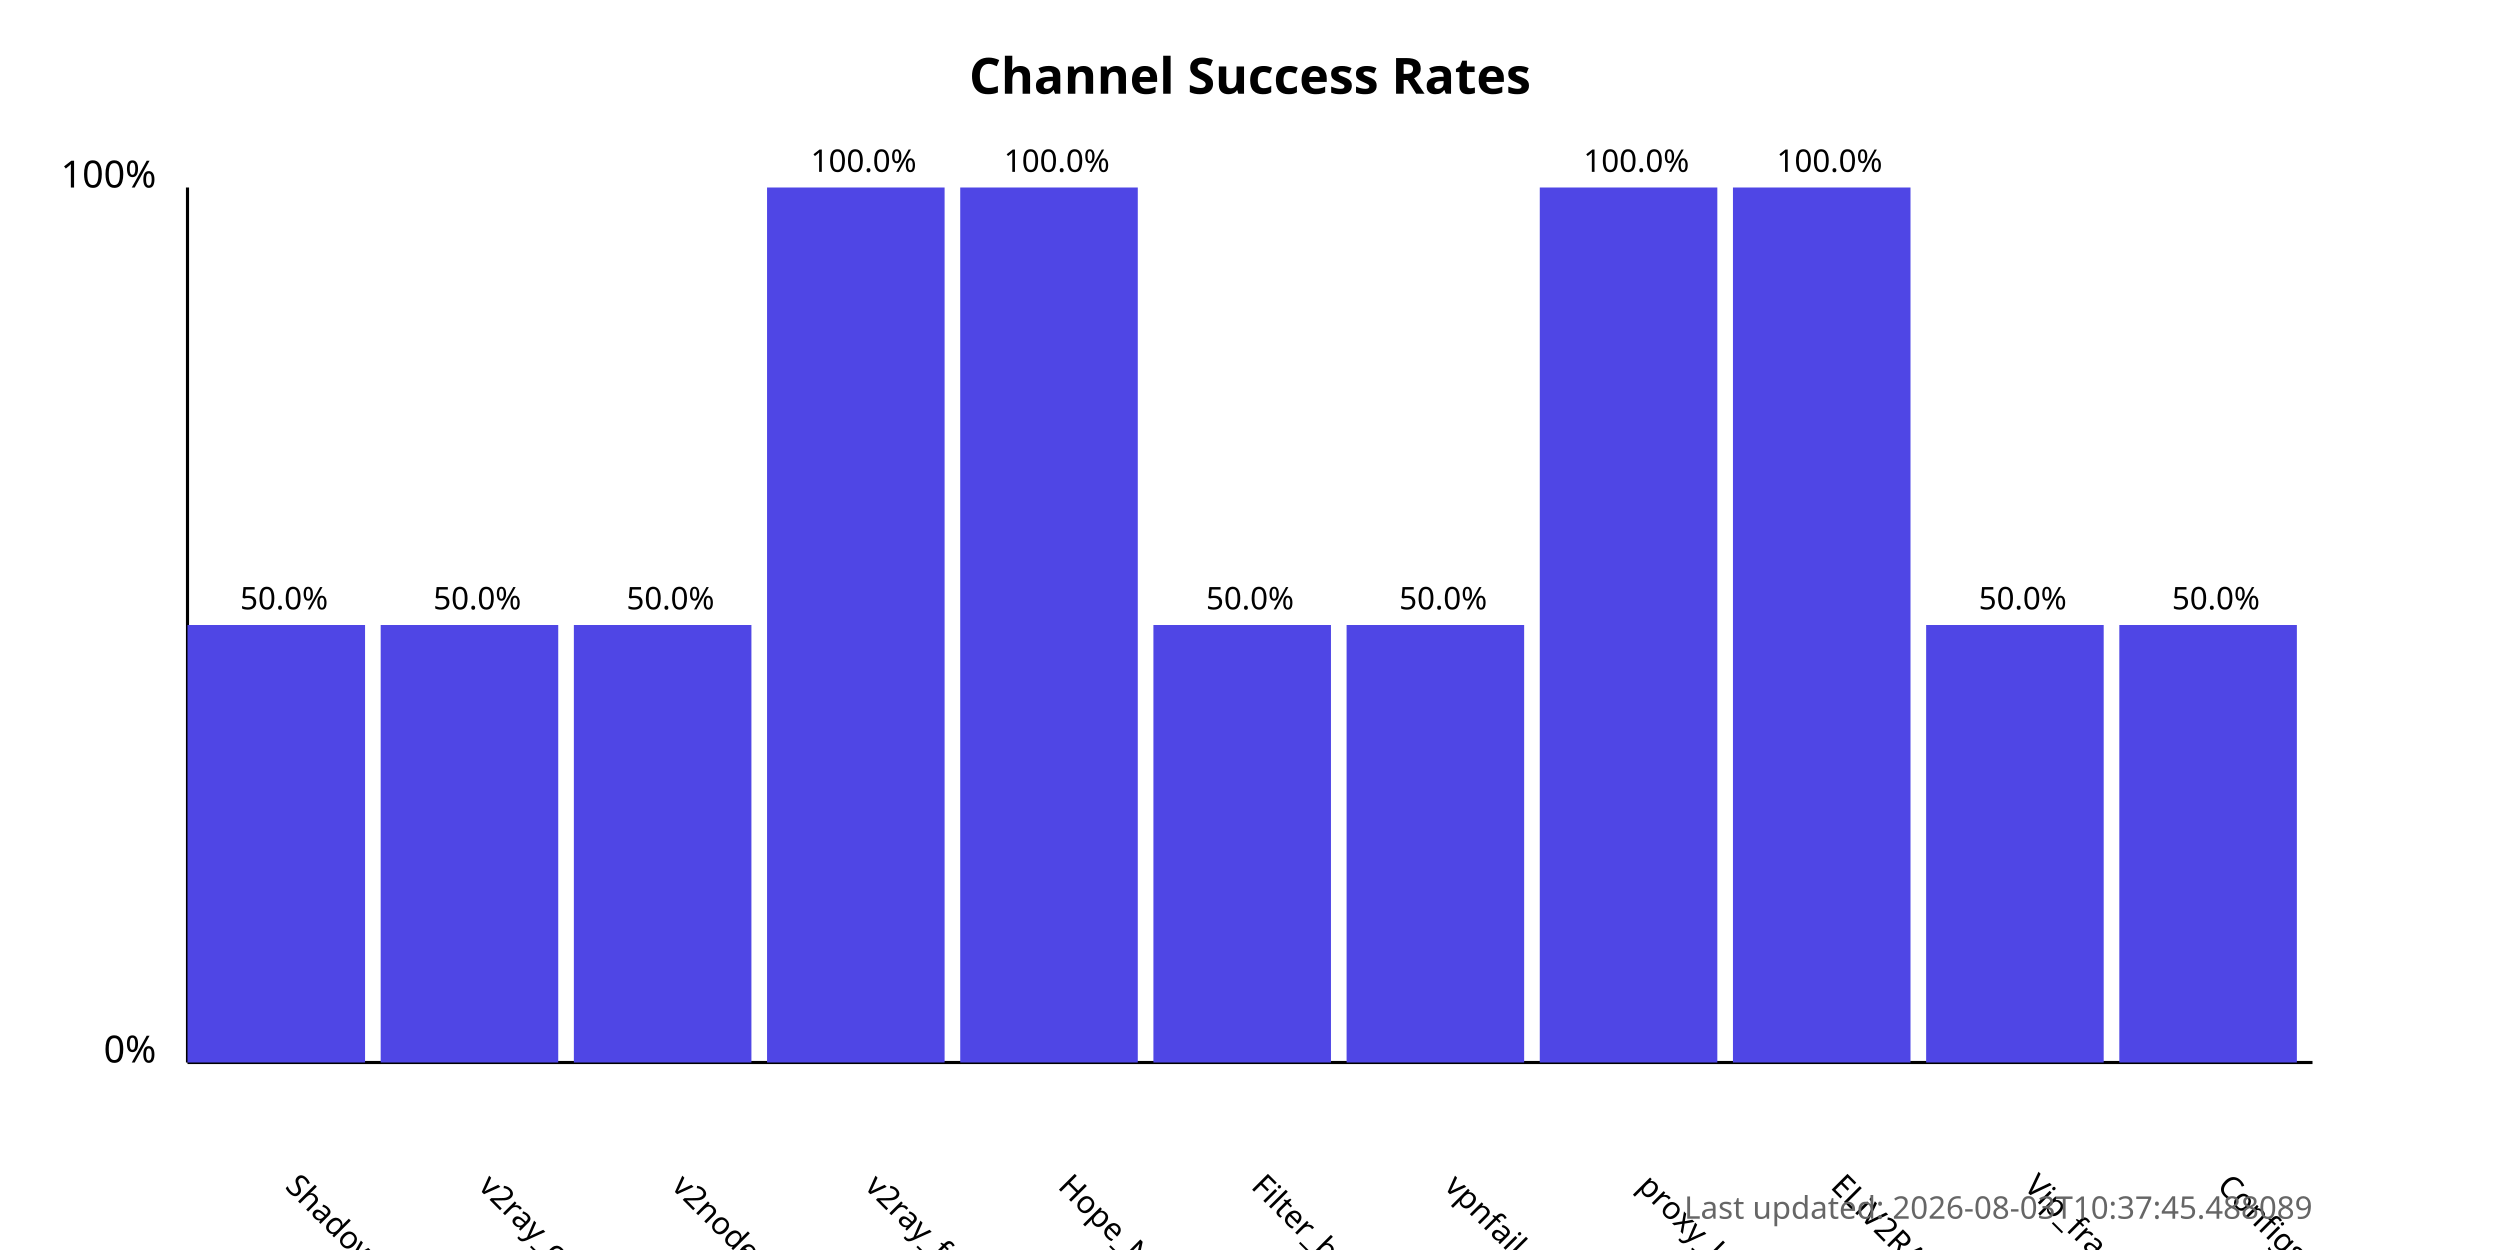
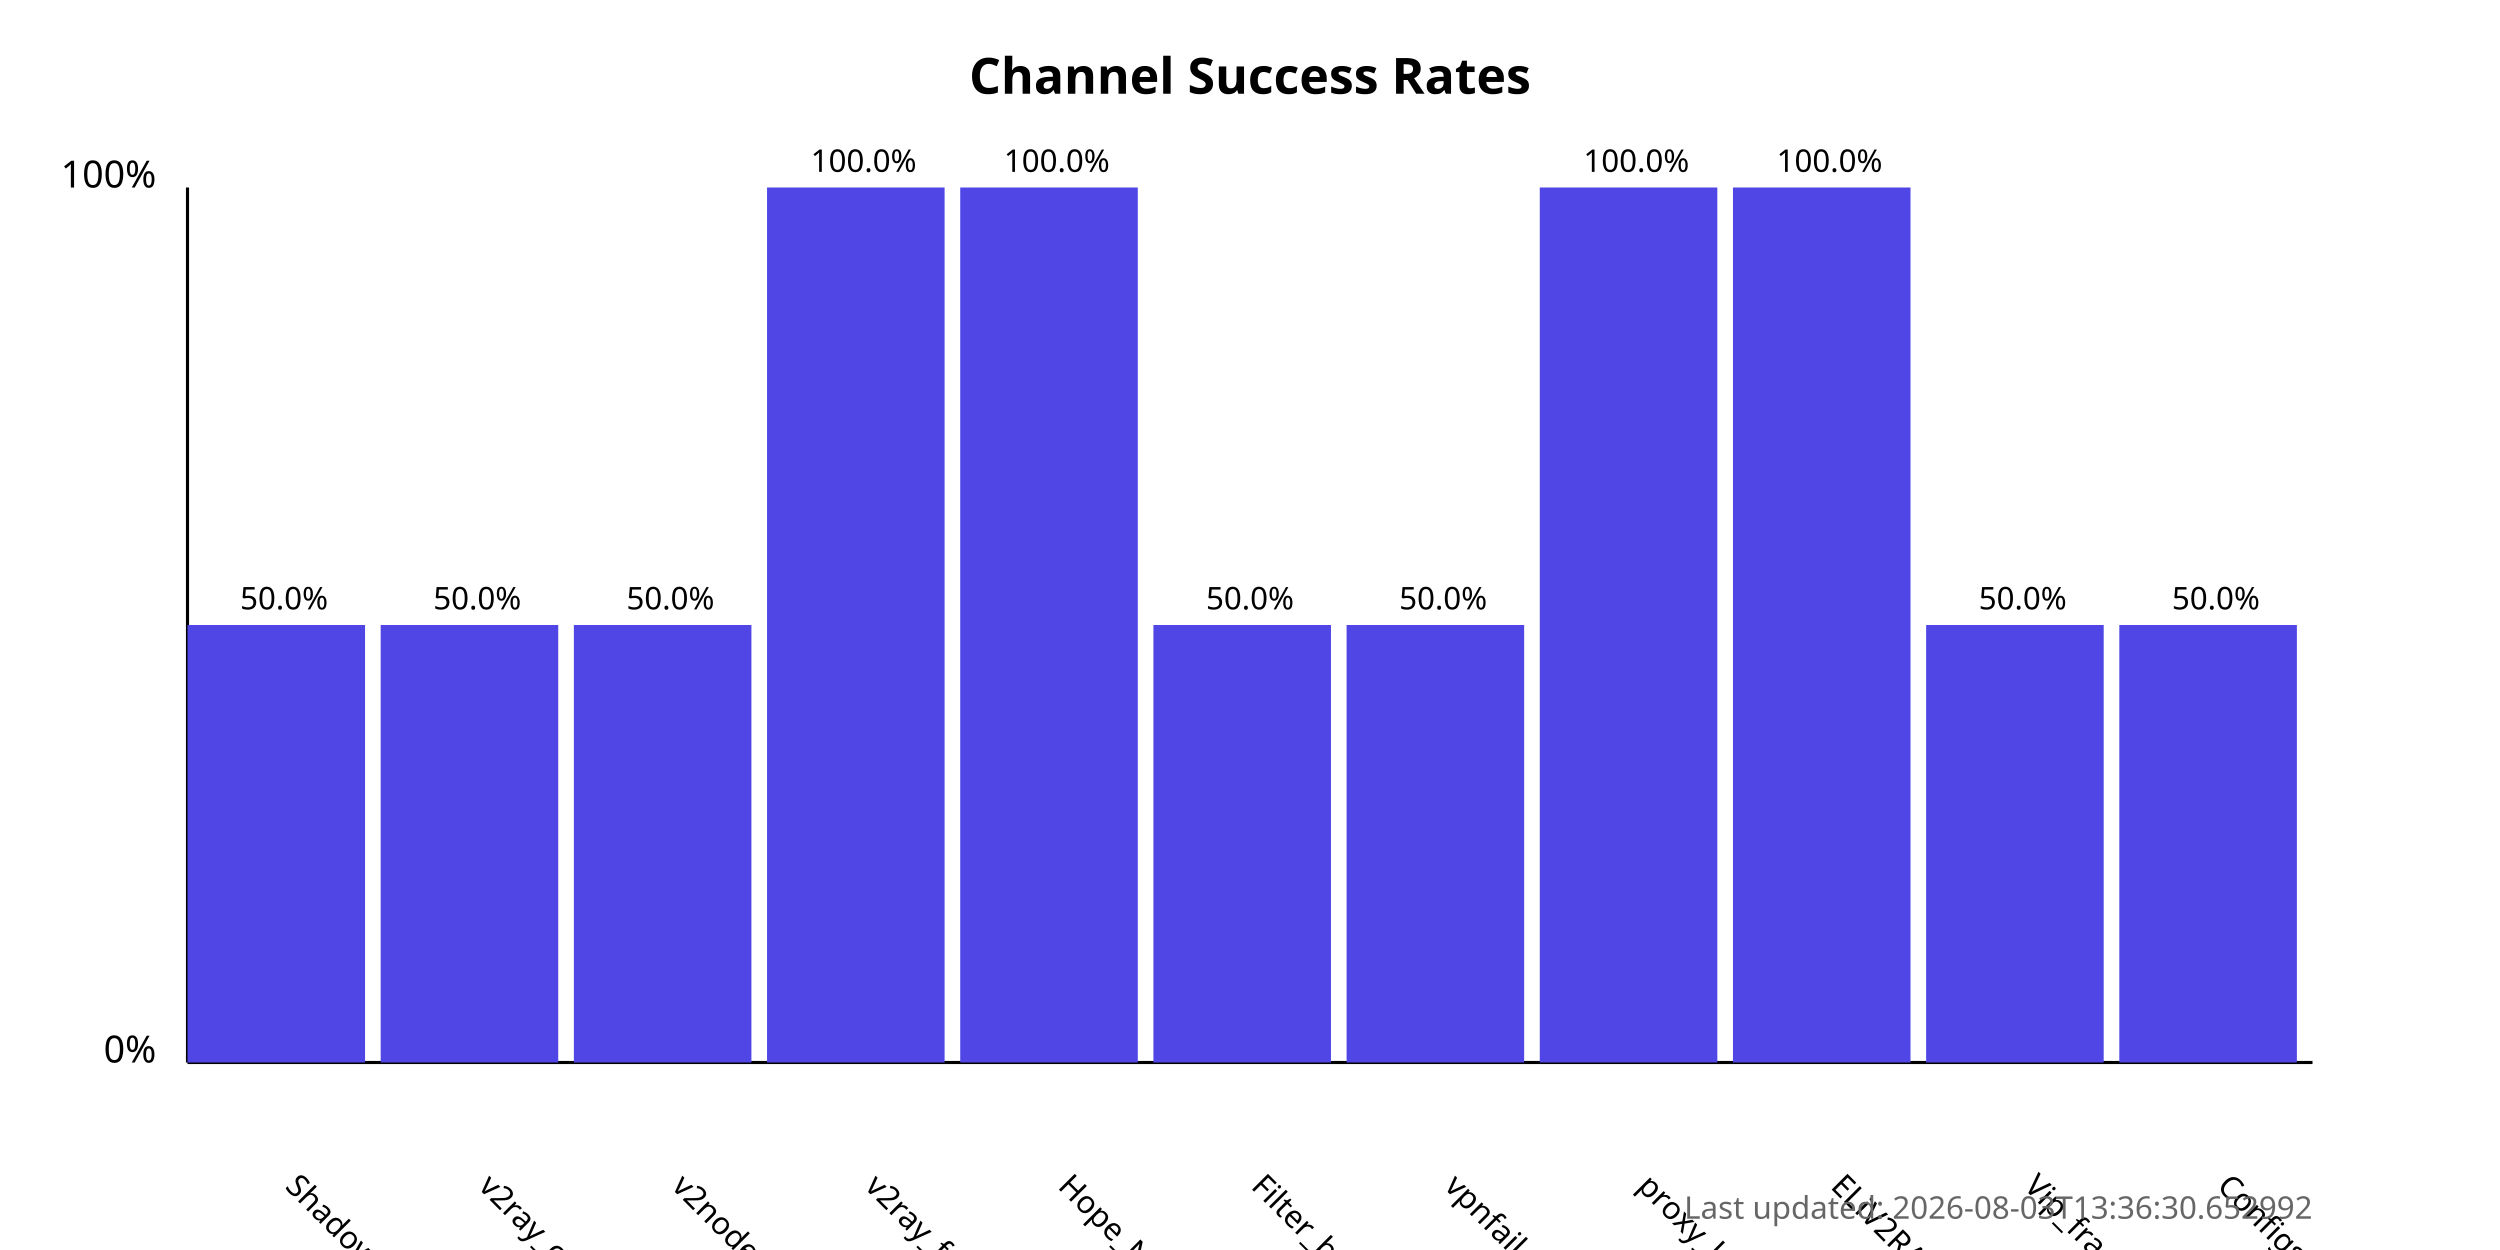
<svg xmlns="http://www.w3.org/2000/svg" width="800" height="400">
  <style>
            .chart-title { font: bold 16px sans-serif; }
            .axis-label { font: 12px sans-serif; }
            .tick-label { font: 10px sans-serif; }
            .bar { fill: #4f46e5; }
            .bar:hover { fill: #6366f1; }
            .timestamp { font: 10px sans-serif; fill: #666; }
        </style>
  <text x="400.0" y="30" text-anchor="middle" class="chart-title">
            Channel Success Rates
        </text>
  <line x1="60" y1="340" x2="60" y2="60" stroke="black" stroke-width="1" />
  <line x1="60" y1="340" x2="740" y2="340" stroke="black" stroke-width="1" />
  <text x="50" y="340" text-anchor="end" class="axis-label">0%</text>
  <text x="50" y="60" text-anchor="end" class="axis-label">100%</text>
  <g>
    <rect x="60" y="200.0" width="56.818" height="140.0" class="bar" />
    <text x="90.909" y="380" transform="rotate(45, 90.90909, 380)" text-anchor="start" class="tick-label">
                ShadowProxy66
            </text>
    <text x="90.909" y="195.0" text-anchor="middle" class="tick-label">
                50.0%
            </text>
  </g>
  <g>
    <rect x="121.818" y="200.0" width="56.818" height="140.0" class="bar" />
    <text x="152.727" y="380" transform="rotate(45, 152.7273, 380)" text-anchor="start" class="tick-label">
                v2ray_configs_pool
            </text>
    <text x="152.727" y="195.0" text-anchor="middle" class="tick-label">
                50.0%
            </text>
  </g>
  <g>
    <rect x="183.636" y="200.0" width="56.818" height="140.0" class="bar" />
    <text x="214.545" y="380" transform="rotate(45, 214.5455, 380)" text-anchor="start" class="tick-label">
                v2nodes
            </text>
    <text x="214.545" y="195.0" text-anchor="middle" class="tick-label">
                50.0%
            </text>
  </g>
  <g>
    <rect x="245.455" y="60.0" width="56.818" height="280.0" class="bar" />
    <text x="276.364" y="380" transform="rotate(45, 276.3636, 380)" text-anchor="start" class="tick-label">
                v2ray_free_conf
            </text>
    <text x="276.364" y="55.0" text-anchor="middle" class="tick-label">
                100.0%
            </text>
  </g>
  <g>
    <rect x="307.273" y="60.0" width="56.818" height="280.0" class="bar" />
    <text x="338.182" y="380" transform="rotate(45, 338.1818, 380)" text-anchor="start" class="tick-label">
                Hope_Net
            </text>
    <text x="338.182" y="55.0" text-anchor="middle" class="tick-label">
                100.0%
            </text>
  </g>
  <g>
    <rect x="369.091" y="200.0" width="56.818" height="140.0" class="bar" />
    <text x="400.0" y="380" transform="rotate(45, 400.0, 380)" text-anchor="start" class="tick-label">
                Filter_breaker
            </text>
    <text x="400.0" y="195.0" text-anchor="middle" class="tick-label">
                50.0%
            </text>
  </g>
  <g>
    <rect x="430.909" y="200.0" width="56.818" height="140.0" class="bar" />
    <text x="461.818" y="380" transform="rotate(45, 461.8182, 380)" text-anchor="start" class="tick-label">
                vpnfail_vless
            </text>
    <text x="461.818" y="195.0" text-anchor="middle" class="tick-label">
                50.0%
            </text>
  </g>
  <g>
    <rect x="492.727" y="60.0" width="56.818" height="280.0" class="bar" />
    <text x="523.636" y="380" transform="rotate(45, 523.6364, 380)" text-anchor="start" class="tick-label">
                proxy_kafee
            </text>
    <text x="523.636" y="55.0" text-anchor="middle" class="tick-label">
                100.0%
            </text>
  </g>
  <g>
    <rect x="554.545" y="60.0" width="56.818" height="280.0" class="bar" />
    <text x="585.455" y="380" transform="rotate(45, 585.4545, 380)" text-anchor="start" class="tick-label">
                ELiV2RAY
            </text>
    <text x="585.455" y="55.0" text-anchor="middle" class="tick-label">
                100.0%
            </text>
  </g>
  <g>
    <rect x="616.364" y="200.0" width="56.818" height="140.0" class="bar" />
    <text x="647.273" y="380" transform="rotate(45, 647.2727, 380)" text-anchor="start" class="tick-label">
                Vip_fragment_v2ray
            </text>
    <text x="647.273" y="195.0" text-anchor="middle" class="tick-label">
                50.0%
            </text>
  </g>
  <g>
    <rect x="678.182" y="200.0" width="56.818" height="140.0" class="bar" />
    <text x="709.091" y="380" transform="rotate(45, 709.0909, 380)" text-anchor="start" class="tick-label">
                ConfigsHubPlus
            </text>
    <text x="709.091" y="195.0" text-anchor="middle" class="tick-label">
                50.0%
            </text>
  </g>
  <text x="740" y="390" text-anchor="end" class="timestamp">
-             Last updated: 2026-08-03T10:37:45.488089
+             Last updated: 2026-08-03T13:36:30.652992
        </text>
</svg>
